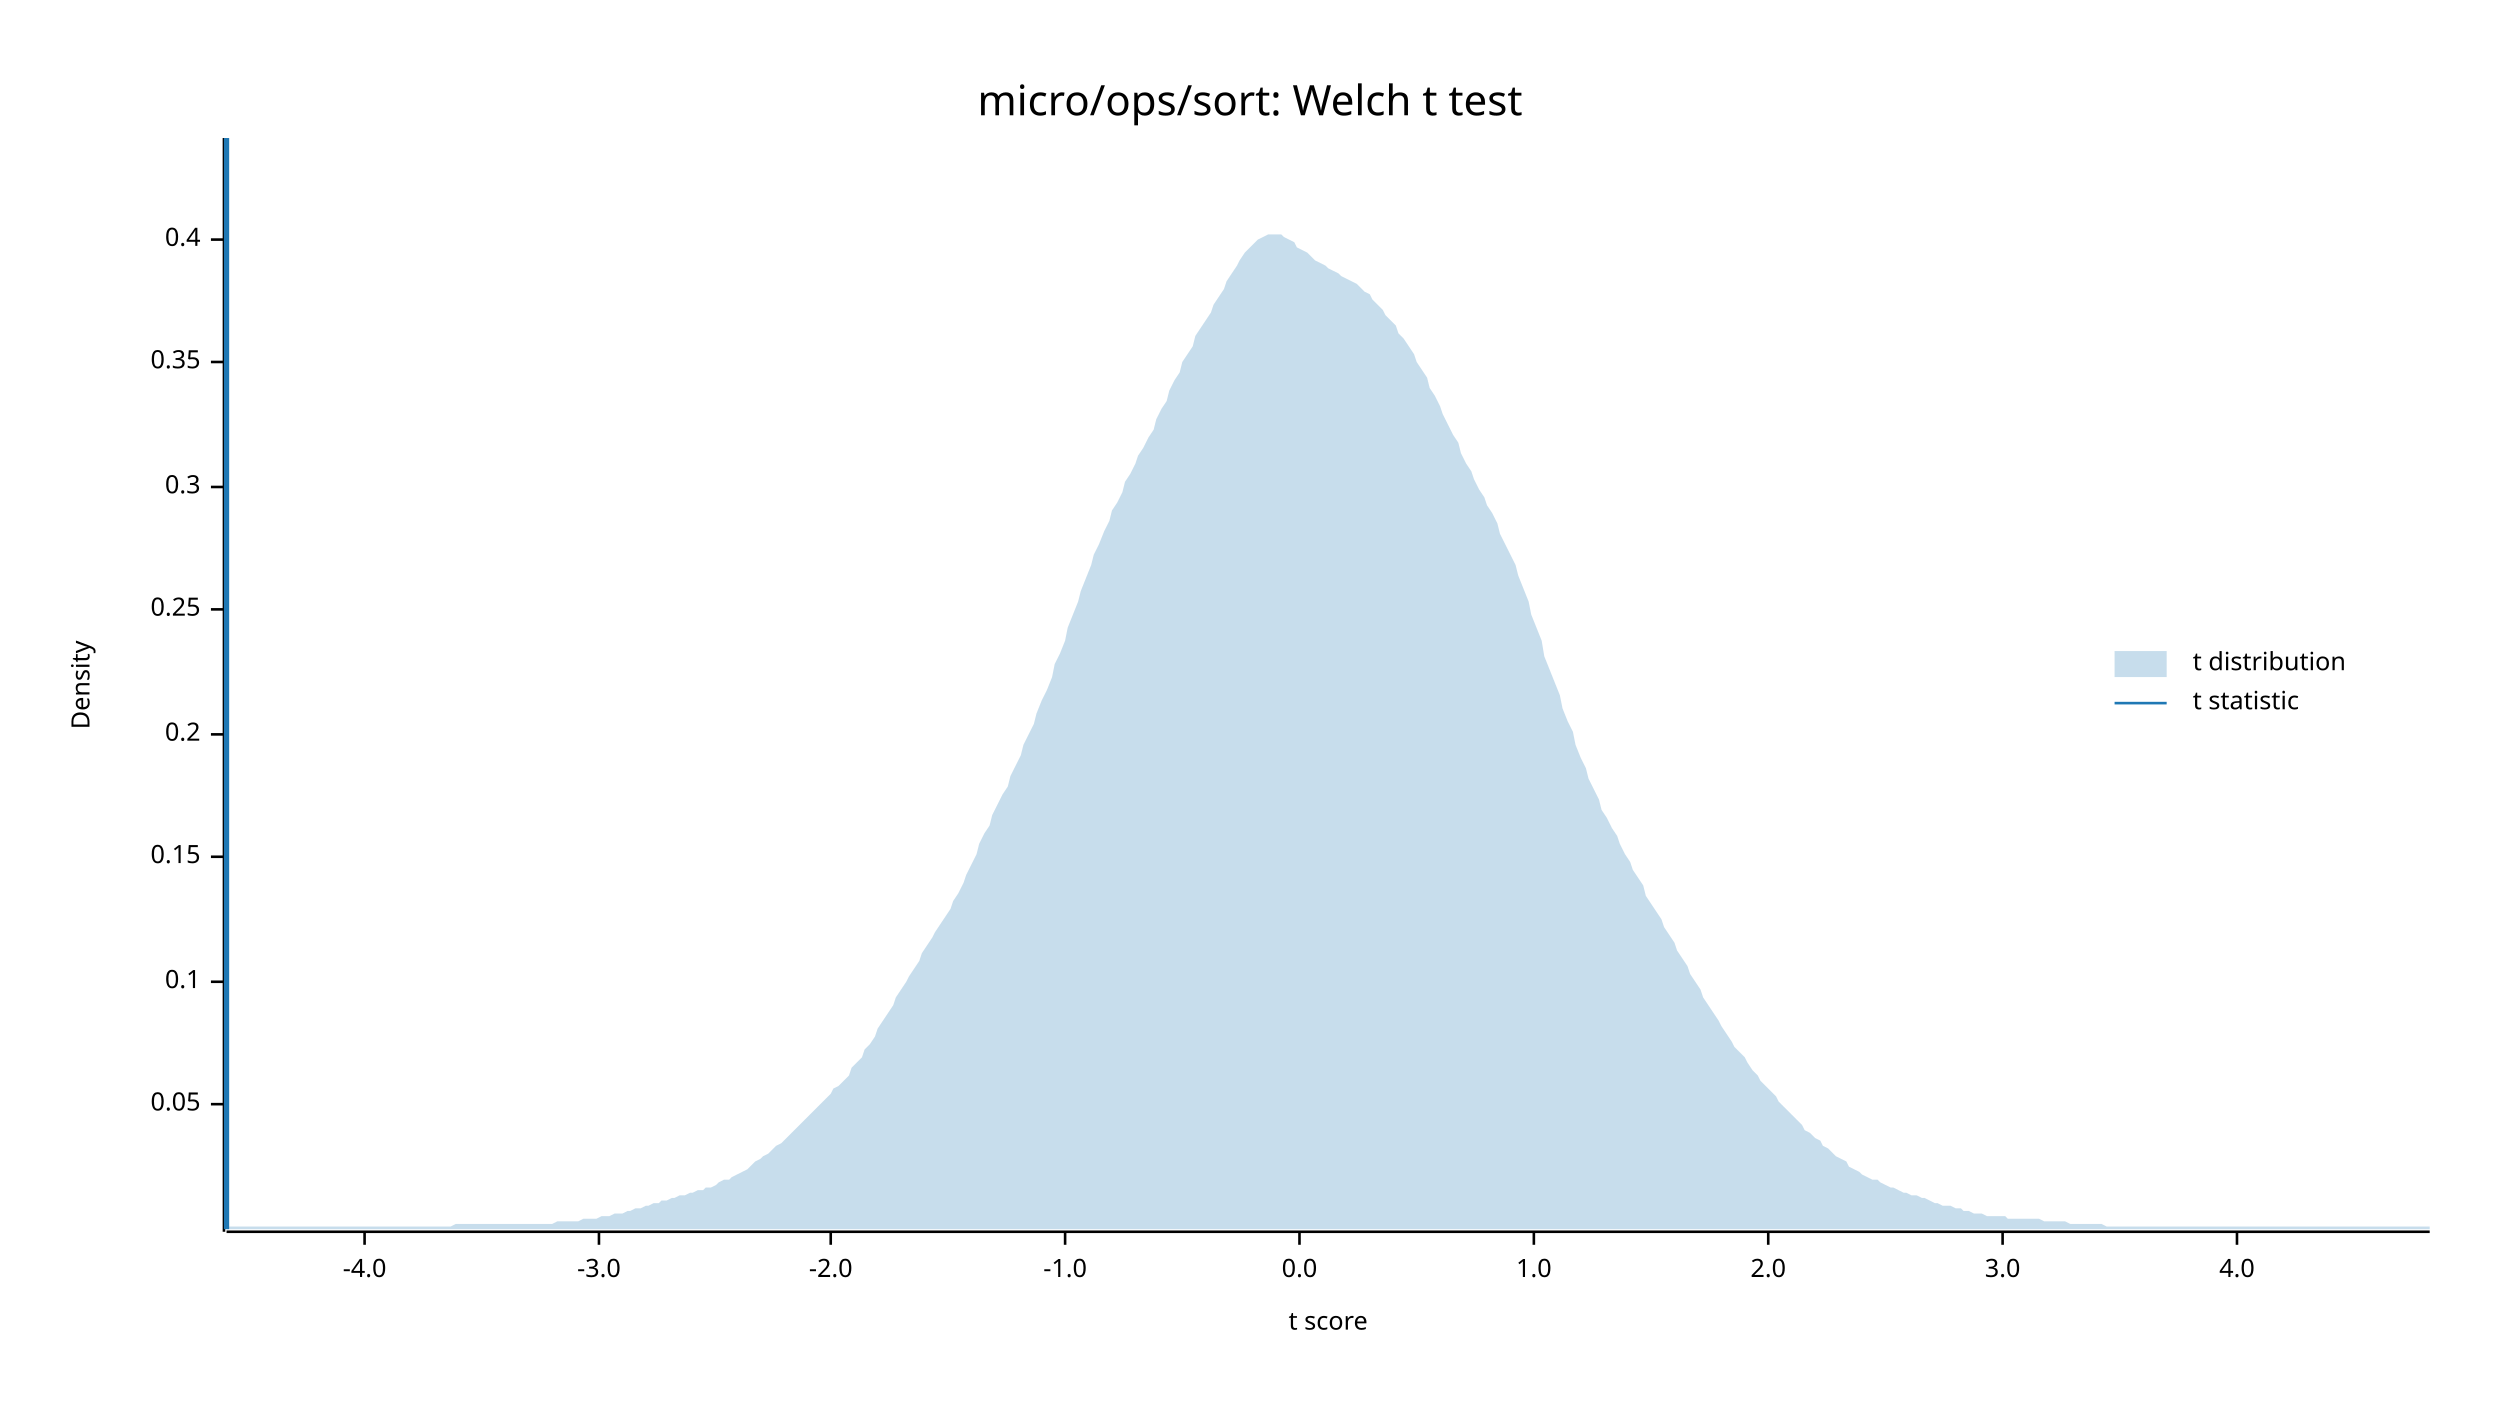
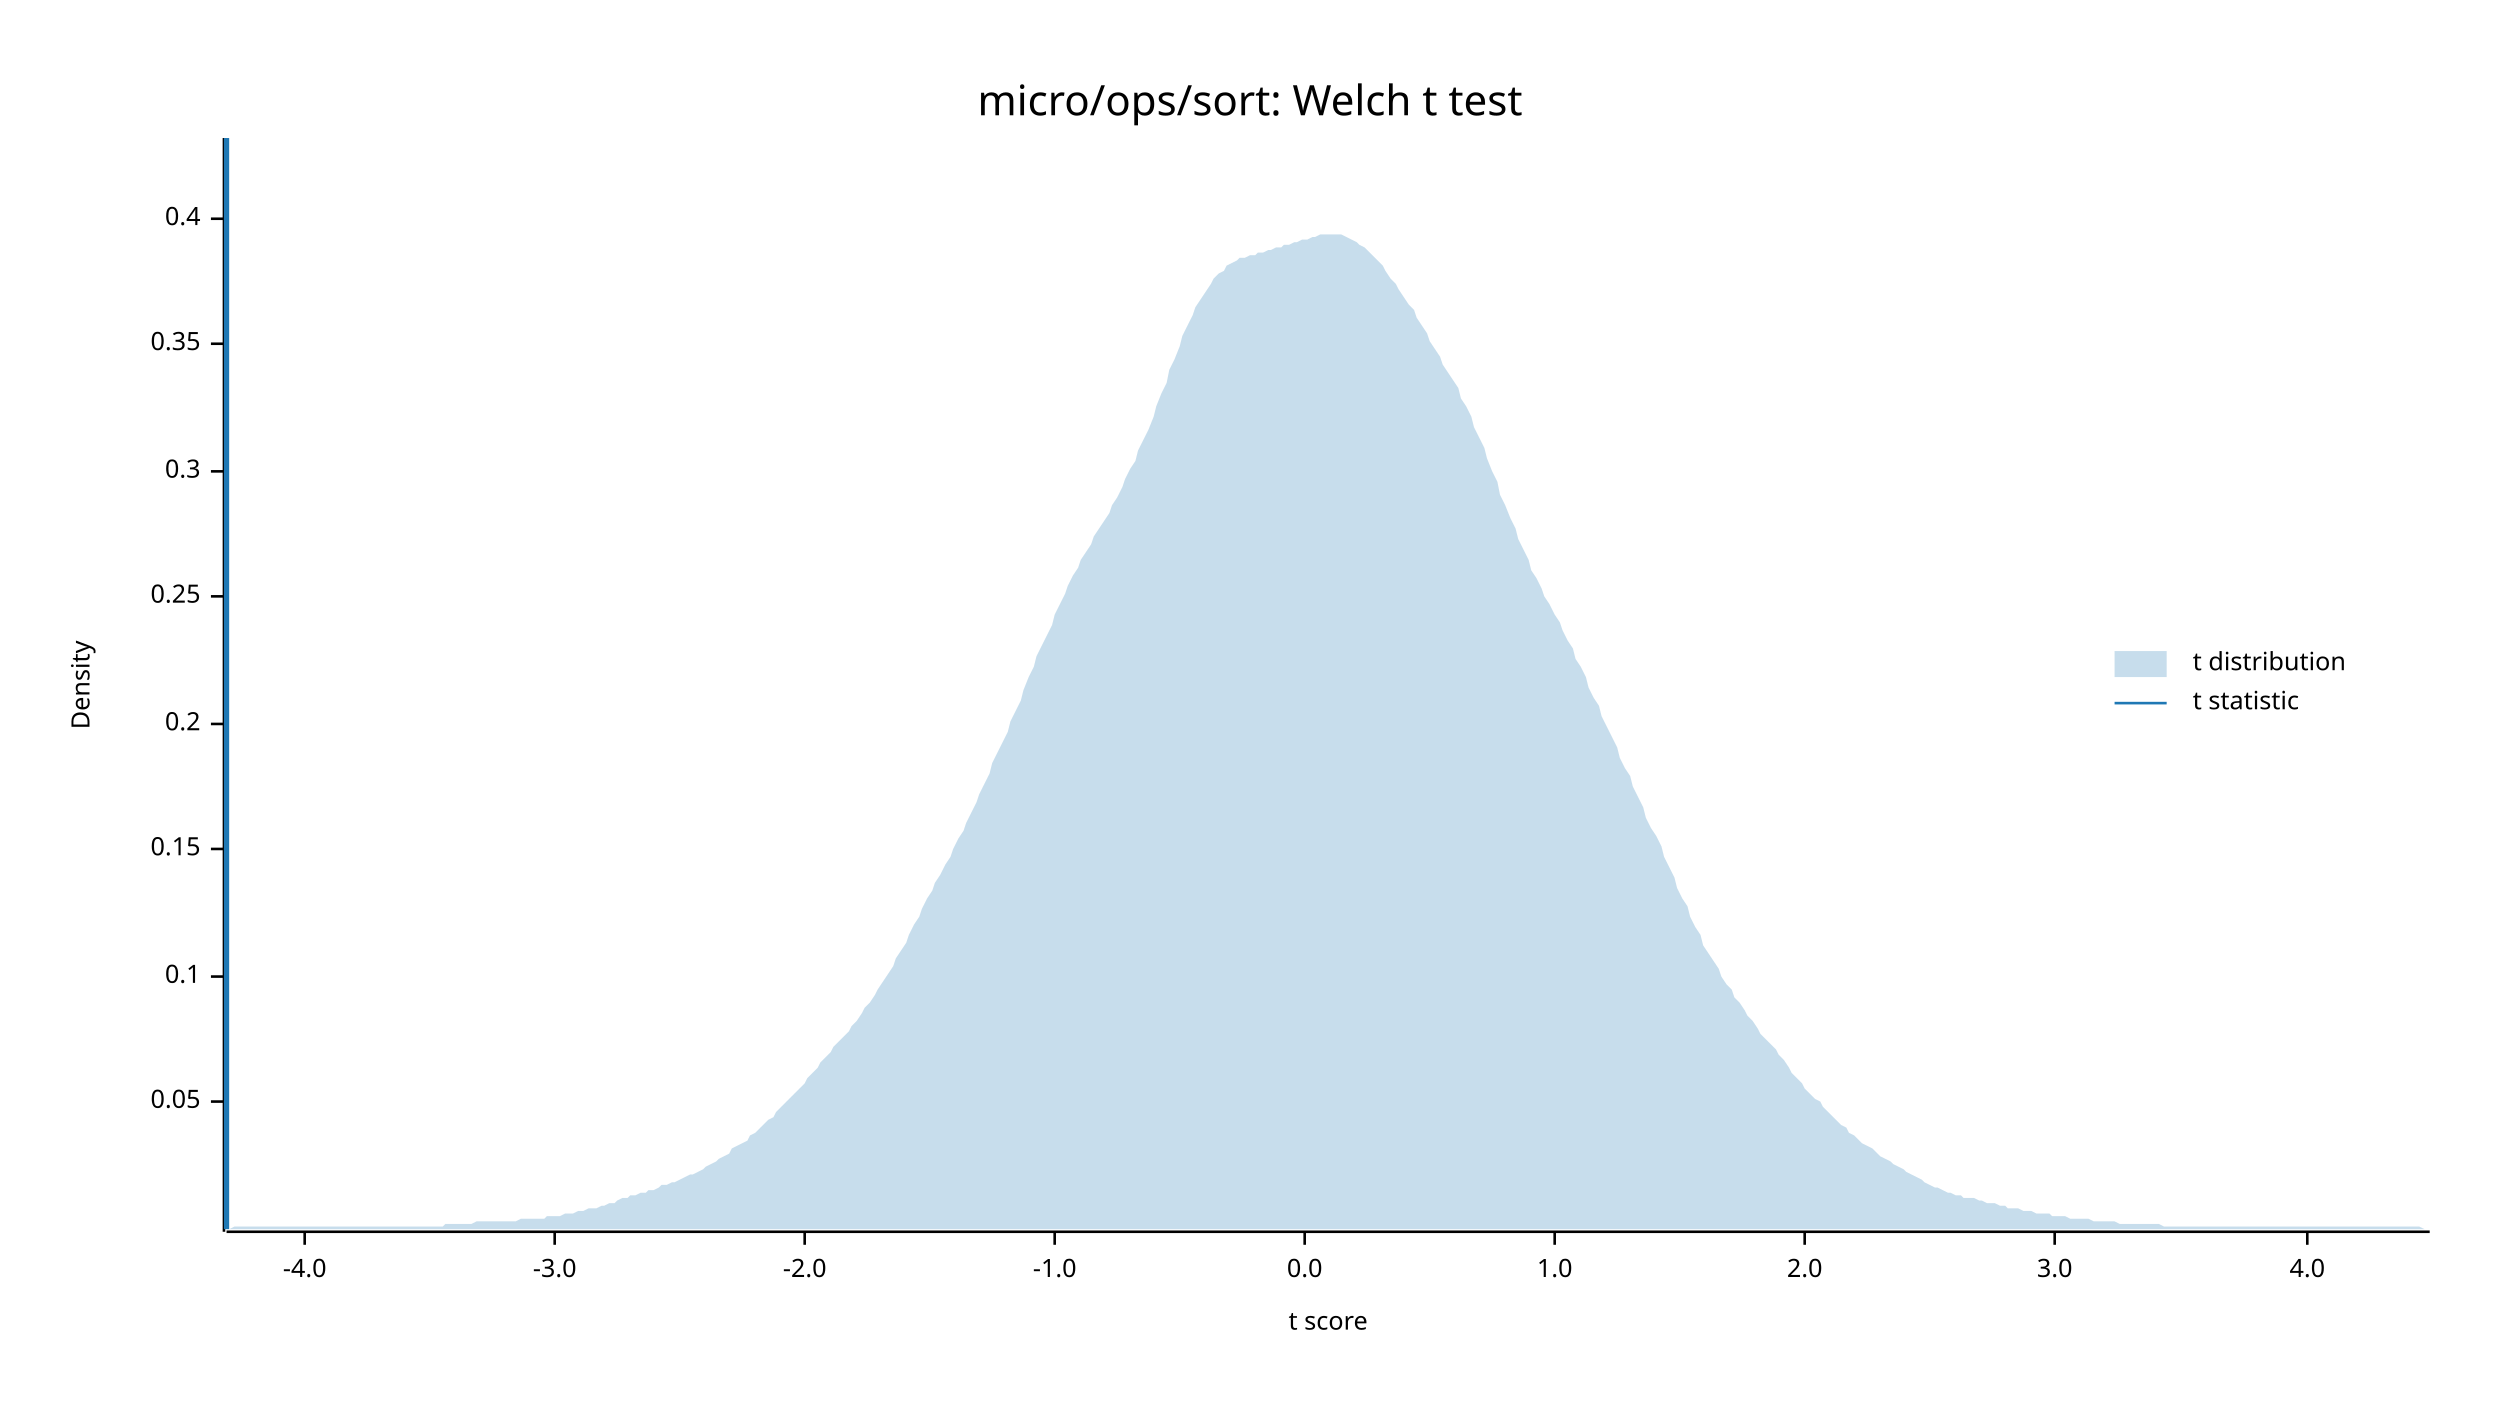
<svg xmlns="http://www.w3.org/2000/svg" width="960" height="540" viewBox="0 0 960 540">
  <text x="480" y="32" dy="0.76em" text-anchor="middle" font-family="sans-serif" font-size="16.129" opacity="1" fill="#000000">
micro/ops/sort: Welch t test
</text>
  <text x="27" y="263" dy="0.76em" text-anchor="middle" font-family="sans-serif" font-size="9.677" opacity="1" fill="#000000" transform="rotate(270, 27, 263)">
Density
</text>
  <text x="510" y="513" dy="-0.5ex" text-anchor="middle" font-family="sans-serif" font-size="9.677" opacity="1" fill="#000000">
t score
</text>
  <polyline fill="none" opacity="1" stroke="#000000" stroke-width="1" points="86,53 86,473 " />
-   <text x="77" y="424" dy="0.5ex" text-anchor="end" font-family="sans-serif" font-size="9.677" opacity="1" fill="#000000">
+   <text x="77" y="423" dy="0.5ex" text-anchor="end" font-family="sans-serif" font-size="9.677" opacity="1" fill="#000000">
0.05
</text>
-   <polyline fill="none" opacity="1" stroke="#000000" stroke-width="1" points="81,424 86,424 " />
-   <text x="77" y="377" dy="0.5ex" text-anchor="end" font-family="sans-serif" font-size="9.677" opacity="1" fill="#000000">
+   <polyline fill="none" opacity="1" stroke="#000000" stroke-width="1" points="81,423 86,423 " />
+   <text x="77" y="375" dy="0.5ex" text-anchor="end" font-family="sans-serif" font-size="9.677" opacity="1" fill="#000000">
0.1
</text>
-   <polyline fill="none" opacity="1" stroke="#000000" stroke-width="1" points="81,377 86,377 " />
-   <text x="77" y="329" dy="0.5ex" text-anchor="end" font-family="sans-serif" font-size="9.677" opacity="1" fill="#000000">
+   <polyline fill="none" opacity="1" stroke="#000000" stroke-width="1" points="81,375 86,375 " />
+   <text x="77" y="326" dy="0.5ex" text-anchor="end" font-family="sans-serif" font-size="9.677" opacity="1" fill="#000000">
0.15
</text>
-   <polyline fill="none" opacity="1" stroke="#000000" stroke-width="1" points="81,329 86,329 " />
-   <text x="77" y="282" dy="0.5ex" text-anchor="end" font-family="sans-serif" font-size="9.677" opacity="1" fill="#000000">
+   <polyline fill="none" opacity="1" stroke="#000000" stroke-width="1" points="81,326 86,326 " />
+   <text x="77" y="278" dy="0.5ex" text-anchor="end" font-family="sans-serif" font-size="9.677" opacity="1" fill="#000000">
0.2
</text>
-   <polyline fill="none" opacity="1" stroke="#000000" stroke-width="1" points="81,282 86,282 " />
-   <text x="77" y="234" dy="0.5ex" text-anchor="end" font-family="sans-serif" font-size="9.677" opacity="1" fill="#000000">
+   <polyline fill="none" opacity="1" stroke="#000000" stroke-width="1" points="81,278 86,278 " />
+   <text x="77" y="229" dy="0.5ex" text-anchor="end" font-family="sans-serif" font-size="9.677" opacity="1" fill="#000000">
0.25
</text>
-   <polyline fill="none" opacity="1" stroke="#000000" stroke-width="1" points="81,234 86,234 " />
-   <text x="77" y="187" dy="0.5ex" text-anchor="end" font-family="sans-serif" font-size="9.677" opacity="1" fill="#000000">
+   <polyline fill="none" opacity="1" stroke="#000000" stroke-width="1" points="81,229 86,229 " />
+   <text x="77" y="181" dy="0.5ex" text-anchor="end" font-family="sans-serif" font-size="9.677" opacity="1" fill="#000000">
0.3
</text>
-   <polyline fill="none" opacity="1" stroke="#000000" stroke-width="1" points="81,187 86,187 " />
-   <text x="77" y="139" dy="0.5ex" text-anchor="end" font-family="sans-serif" font-size="9.677" opacity="1" fill="#000000">
+   <polyline fill="none" opacity="1" stroke="#000000" stroke-width="1" points="81,181 86,181 " />
+   <text x="77" y="132" dy="0.5ex" text-anchor="end" font-family="sans-serif" font-size="9.677" opacity="1" fill="#000000">
0.35
</text>
-   <polyline fill="none" opacity="1" stroke="#000000" stroke-width="1" points="81,139 86,139 " />
-   <text x="77" y="92" dy="0.5ex" text-anchor="end" font-family="sans-serif" font-size="9.677" opacity="1" fill="#000000">
+   <polyline fill="none" opacity="1" stroke="#000000" stroke-width="1" points="81,132 86,132 " />
+   <text x="77" y="84" dy="0.5ex" text-anchor="end" font-family="sans-serif" font-size="9.677" opacity="1" fill="#000000">
0.4
</text>
-   <polyline fill="none" opacity="1" stroke="#000000" stroke-width="1" points="81,92 86,92 " />
+   <polyline fill="none" opacity="1" stroke="#000000" stroke-width="1" points="81,84 86,84 " />
  <polyline fill="none" opacity="1" stroke="#000000" stroke-width="1" points="87,473 933,473 " />
-   <text x="140" y="483" dy="0.76em" text-anchor="middle" font-family="sans-serif" font-size="9.677" opacity="1" fill="#000000">
+   <text x="117" y="483" dy="0.76em" text-anchor="middle" font-family="sans-serif" font-size="9.677" opacity="1" fill="#000000">
-4.0
</text>
-   <polyline fill="none" opacity="1" stroke="#000000" stroke-width="1" points="140,473 140,478 " />
-   <text x="230" y="483" dy="0.76em" text-anchor="middle" font-family="sans-serif" font-size="9.677" opacity="1" fill="#000000">
+   <polyline fill="none" opacity="1" stroke="#000000" stroke-width="1" points="117,473 117,478 " />
+   <text x="213" y="483" dy="0.76em" text-anchor="middle" font-family="sans-serif" font-size="9.677" opacity="1" fill="#000000">
-3.0
</text>
-   <polyline fill="none" opacity="1" stroke="#000000" stroke-width="1" points="230,473 230,478 " />
-   <text x="319" y="483" dy="0.76em" text-anchor="middle" font-family="sans-serif" font-size="9.677" opacity="1" fill="#000000">
+   <polyline fill="none" opacity="1" stroke="#000000" stroke-width="1" points="213,473 213,478 " />
+   <text x="309" y="483" dy="0.76em" text-anchor="middle" font-family="sans-serif" font-size="9.677" opacity="1" fill="#000000">
-2.0
</text>
-   <polyline fill="none" opacity="1" stroke="#000000" stroke-width="1" points="319,473 319,478 " />
-   <text x="409" y="483" dy="0.76em" text-anchor="middle" font-family="sans-serif" font-size="9.677" opacity="1" fill="#000000">
+   <polyline fill="none" opacity="1" stroke="#000000" stroke-width="1" points="309,473 309,478 " />
+   <text x="405" y="483" dy="0.76em" text-anchor="middle" font-family="sans-serif" font-size="9.677" opacity="1" fill="#000000">
-1.0
</text>
-   <polyline fill="none" opacity="1" stroke="#000000" stroke-width="1" points="409,473 409,478 " />
-   <text x="499" y="483" dy="0.76em" text-anchor="middle" font-family="sans-serif" font-size="9.677" opacity="1" fill="#000000">
+   <polyline fill="none" opacity="1" stroke="#000000" stroke-width="1" points="405,473 405,478 " />
+   <text x="501" y="483" dy="0.76em" text-anchor="middle" font-family="sans-serif" font-size="9.677" opacity="1" fill="#000000">
0.0
</text>
-   <polyline fill="none" opacity="1" stroke="#000000" stroke-width="1" points="499,473 499,478 " />
-   <text x="589" y="483" dy="0.76em" text-anchor="middle" font-family="sans-serif" font-size="9.677" opacity="1" fill="#000000">
+   <polyline fill="none" opacity="1" stroke="#000000" stroke-width="1" points="501,473 501,478 " />
+   <text x="597" y="483" dy="0.76em" text-anchor="middle" font-family="sans-serif" font-size="9.677" opacity="1" fill="#000000">
1.0
</text>
-   <polyline fill="none" opacity="1" stroke="#000000" stroke-width="1" points="589,473 589,478 " />
-   <text x="679" y="483" dy="0.76em" text-anchor="middle" font-family="sans-serif" font-size="9.677" opacity="1" fill="#000000">
+   <polyline fill="none" opacity="1" stroke="#000000" stroke-width="1" points="597,473 597,478 " />
+   <text x="693" y="483" dy="0.76em" text-anchor="middle" font-family="sans-serif" font-size="9.677" opacity="1" fill="#000000">
2.0
</text>
-   <polyline fill="none" opacity="1" stroke="#000000" stroke-width="1" points="679,473 679,478 " />
-   <text x="769" y="483" dy="0.76em" text-anchor="middle" font-family="sans-serif" font-size="9.677" opacity="1" fill="#000000">
+   <polyline fill="none" opacity="1" stroke="#000000" stroke-width="1" points="693,473 693,478 " />
+   <text x="789" y="483" dy="0.76em" text-anchor="middle" font-family="sans-serif" font-size="9.677" opacity="1" fill="#000000">
3.0
</text>
-   <polyline fill="none" opacity="1" stroke="#000000" stroke-width="1" points="769,473 769,478 " />
-   <text x="859" y="483" dy="0.76em" text-anchor="middle" font-family="sans-serif" font-size="9.677" opacity="1" fill="#000000">
+   <polyline fill="none" opacity="1" stroke="#000000" stroke-width="1" points="789,473 789,478 " />
+   <text x="886" y="483" dy="0.76em" text-anchor="middle" font-family="sans-serif" font-size="9.677" opacity="1" fill="#000000">
4.0
</text>
-   <polyline fill="none" opacity="1" stroke="#000000" stroke-width="1" points="859,473 859,478 " />
-   <polygon opacity="0.25" fill="#1F78B4" points="87,472 88,471 90,471 92,471 93,471 95,471 97,471 98,471 100,471 102,471 103,471 105,471 107,471 109,471 110,471 112,471 114,471 115,471 117,471 119,471 120,471 122,471 124,471 125,471 127,471 129,471 131,471 132,471 134,471 136,471 137,471 139,471 141,471 142,471 144,471 146,471 148,471 149,471 151,471 153,471 154,471 156,471 158,471 159,471 161,471 163,471 164,471 166,471 168,471 170,471 171,471 173,471 175,470 176,470 178,470 180,470 181,470 183,470 185,470 187,470 188,470 190,470 192,470 193,470 195,470 197,470 198,470 200,470 202,470 203,470 205,470 207,470 209,470 210,470 212,470 214,469 215,469 217,469 219,469 220,469 222,469 224,468 226,468 227,468 229,468 231,467 232,467 234,467 236,466 237,466 239,466 241,465 242,465 244,464 246,464 248,463 249,463 251,462 253,462 254,461 256,461 258,460 259,460 261,459 263,459 265,458 266,458 268,457 270,457 271,456 273,456 275,455 276,454 278,453 280,453 281,452 283,451 285,450 287,449 288,448 290,446 292,445 293,444 295,443 297,441 298,440 300,439 302,437 304,435 305,434 307,432 309,430 310,429 312,427 314,425 315,424 317,422 319,420 320,418 322,417 324,415 326,413 327,410 329,408 331,406 332,403 334,401 336,398 337,395 339,392 341,389 343,386 344,383 346,380 348,377 349,375 351,372 353,369 354,366 356,363 358,360 359,358 361,355 363,352 365,349 366,346 368,343 370,339 371,336 373,332 375,328 376,324 378,320 380,317 381,313 383,309 385,305 387,302 388,298 390,294 392,290 393,286 395,282 397,278 398,274 400,269 402,265 404,260 405,255 407,251 409,246 410,241 412,236 414,231 415,227 417,222 419,217 420,213 422,209 424,204 426,200 427,196 429,193 431,189 432,185 434,182 436,178 437,175 439,172 441,168 443,165 444,161 446,157 448,154 449,150 451,146 453,143 454,139 456,136 458,133 459,129 461,126 463,123 465,120 466,117 468,114 470,111 471,108 473,105 475,102 476,100 478,97 480,95 482,93 483,92 485,91 487,90 488,90 490,90 492,90 493,91 495,92 497,93 498,95 500,96 502,97 504,99 505,100 507,101 509,102 510,103 512,104 514,105 515,106 517,107 519,108 521,109 522,110 524,112 526,113 527,115 529,117 531,119 532,121 534,123 536,125 537,128 539,130 541,133 543,136 544,139 546,142 548,145 549,149 551,152 553,156 554,159 556,163 558,167 560,170 561,174 563,178 565,181 566,184 568,188 570,191 571,194 573,197 575,201 576,205 578,209 580,213 582,217 583,221 585,226 587,231 588,236 590,241 592,246 593,252 595,257 597,262 599,267 600,272 602,277 604,281 605,286 607,291 609,295 610,299 612,303 614,307 615,311 617,314 619,318 621,321 622,324 624,328 626,331 627,334 629,337 631,340 632,344 634,347 636,350 638,353 639,356 641,359 643,362 644,365 646,368 648,371 649,374 651,377 653,380 654,383 656,386 658,389 660,392 661,394 663,397 665,400 666,402 668,404 670,406 671,408 673,411 675,413 676,415 678,417 680,419 682,421 683,423 685,425 687,427 688,428 690,430 692,432 693,434 695,435 697,437 699,438 700,440 702,441 704,443 705,444 707,445 709,446 710,448 712,449 714,450 715,451 717,452 719,453 721,453 722,454 724,455 726,456 727,456 729,457 731,458 732,458 734,459 736,459 738,460 739,460 741,461 743,462 744,462 746,463 748,463 749,463 751,464 753,464 754,465 756,465 758,466 760,466 761,466 763,467 765,467 766,467 768,467 770,467 771,468 773,468 775,468 777,468 778,468 780,468 782,468 783,468 785,469 787,469 788,469 790,469 792,469 793,469 795,470 797,470 799,470 800,470 802,470 804,470 805,470 807,470 809,471 810,471 812,471 814,471 816,471 817,471 819,471 821,471 822,471 824,471 826,471 827,471 829,471 831,471 832,471 834,471 836,471 838,471 839,471 841,471 843,471 844,471 846,471 848,471 849,471 851,471 853,471 855,471 856,471 858,471 860,471 861,471 863,471 865,471 866,471 868,471 870,471 871,471 873,471 875,471 877,471 878,471 880,471 882,471 883,471 885,471 887,471 888,471 890,471 892,471 894,471 895,471 897,471 899,471 900,471 902,471 904,471 905,471 907,471 909,471 910,471 912,471 914,471 916,471 917,471 919,471 921,471 922,471 924,471 926,471 927,471 929,471 931,471 933,471 933,472 87,472 " />
+   <polyline fill="none" opacity="1" stroke="#000000" stroke-width="1" points="886,473 886,478 " />
+   <polygon opacity="0.25" fill="#1F78B4" points="87,472 88,472 90,471 92,471 93,471 95,471 97,471 98,471 100,471 102,471 103,471 105,471 107,471 109,471 110,471 112,471 114,471 115,471 117,471 119,471 120,471 122,471 124,471 125,471 127,471 129,471 131,471 132,471 134,471 136,471 137,471 139,471 141,471 142,471 144,471 146,471 148,471 149,471 151,471 153,471 154,471 156,471 158,471 159,471 161,471 163,471 164,471 166,471 168,471 170,471 171,470 173,470 175,470 176,470 178,470 180,470 181,470 183,469 185,469 187,469 188,469 190,469 192,469 193,469 195,469 197,469 198,469 200,468 202,468 203,468 205,468 207,468 209,468 210,467 212,467 214,467 215,467 217,466 219,466 220,466 222,465 224,465 226,464 227,464 229,464 231,463 232,463 234,462 236,462 237,461 239,460 241,460 242,459 244,459 246,458 248,458 249,457 251,457 253,456 254,455 256,455 258,454 259,454 261,453 263,452 265,451 266,451 268,450 270,449 271,448 273,447 275,446 276,445 278,444 280,443 281,441 283,440 285,439 287,438 288,436 290,435 292,433 293,432 295,430 297,429 298,427 300,425 302,423 304,421 305,420 307,418 309,416 310,414 312,412 314,410 315,408 317,406 319,404 320,402 322,400 324,398 326,396 327,394 329,392 331,389 332,387 334,385 336,382 337,380 339,377 341,374 343,371 344,368 346,365 348,362 349,359 351,355 353,352 354,349 356,345 358,342 359,339 361,336 363,332 365,329 366,326 368,322 370,319 371,316 373,312 375,308 376,305 378,301 380,297 381,293 383,289 385,285 387,281 388,277 390,273 392,269 393,265 395,260 397,256 398,252 400,248 402,244 404,240 405,236 407,232 409,228 410,225 412,221 414,218 415,215 417,212 419,209 420,206 422,203 424,200 426,197 427,194 429,191 431,187 432,184 434,180 436,177 437,173 439,169 441,165 443,160 444,156 446,151 448,147 449,142 451,138 453,133 454,129 456,125 458,121 459,118 461,115 463,112 465,109 466,107 468,105 470,104 471,102 473,101 475,100 476,99 478,99 480,98 482,98 483,97 485,97 487,96 488,96 490,95 492,95 493,94 495,94 497,93 498,93 500,92 502,92 504,91 505,91 507,90 509,90 510,90 512,90 514,90 515,90 517,91 519,92 521,93 522,94 524,95 526,97 527,98 529,100 531,102 532,104 534,107 536,109 537,111 539,114 541,117 543,119 544,122 546,125 548,128 549,131 551,134 553,137 554,140 556,143 558,146 560,149 561,153 563,156 565,160 566,164 568,168 570,172 571,176 573,181 575,185 576,190 578,194 580,199 582,203 583,207 585,211 587,215 588,219 590,222 592,226 593,229 595,232 597,236 599,239 600,242 602,246 604,249 605,253 607,256 609,260 610,264 612,268 614,271 615,275 617,279 619,283 621,287 622,291 624,295 626,298 627,302 629,306 631,310 632,314 634,318 636,321 638,325 639,329 641,333 643,337 644,341 646,345 648,348 649,352 651,356 653,359 654,363 656,366 658,369 660,372 661,375 663,378 665,380 666,383 668,385 670,388 671,390 673,392 675,395 676,397 678,399 680,401 682,403 683,405 685,407 687,410 688,412 690,414 692,416 693,418 695,420 697,422 699,423 700,425 702,427 704,429 705,430 707,432 709,433 710,435 712,436 714,438 715,439 717,440 719,441 721,443 722,444 724,445 726,446 727,447 729,448 731,449 732,450 734,451 736,452 738,453 739,454 741,455 743,456 744,456 746,457 748,458 749,458 751,459 753,459 754,460 756,460 758,460 760,461 761,461 763,462 765,462 766,462 768,463 770,463 771,464 773,464 775,464 777,465 778,465 780,465 782,466 783,466 785,466 787,466 788,467 790,467 792,467 793,467 795,468 797,468 799,468 800,468 802,468 804,469 805,469 807,469 809,469 810,469 812,469 814,470 816,470 817,470 819,470 821,470 822,470 824,470 826,470 827,470 829,470 831,471 832,471 834,471 836,471 838,471 839,471 841,471 843,471 844,471 846,471 848,471 849,471 851,471 853,471 855,471 856,471 858,471 860,471 861,471 863,471 865,471 866,471 868,471 870,471 871,471 873,471 875,471 877,471 878,471 880,471 882,471 883,471 885,471 887,471 888,471 890,471 892,471 894,471 895,471 897,471 899,471 900,471 902,471 904,471 905,471 907,471 909,471 910,471 912,471 914,471 916,471 917,471 919,471 921,471 922,471 924,471 926,471 927,471 929,471 931,472 933,472 933,472 87,472 " />
  <polyline fill="none" opacity="1" stroke="#1F78B4" stroke-width="2" points="87,472 87,53 " />
  <text x="842" y="250" dy="0.76em" text-anchor="start" font-family="sans-serif" font-size="9.677" opacity="1" fill="#000000">
t distribution
</text>
  <text x="842" y="265" dy="0.76em" text-anchor="start" font-family="sans-serif" font-size="9.677" opacity="1" fill="#000000">
t statistic
</text>
  <rect x="812" y="250" width="20" height="10" opacity="0.25" fill="#1F78B4" stroke="none" />
  <polyline fill="none" opacity="1" stroke="#1F78B4" stroke-width="1" points="812,270 832,270 " />
</svg>
